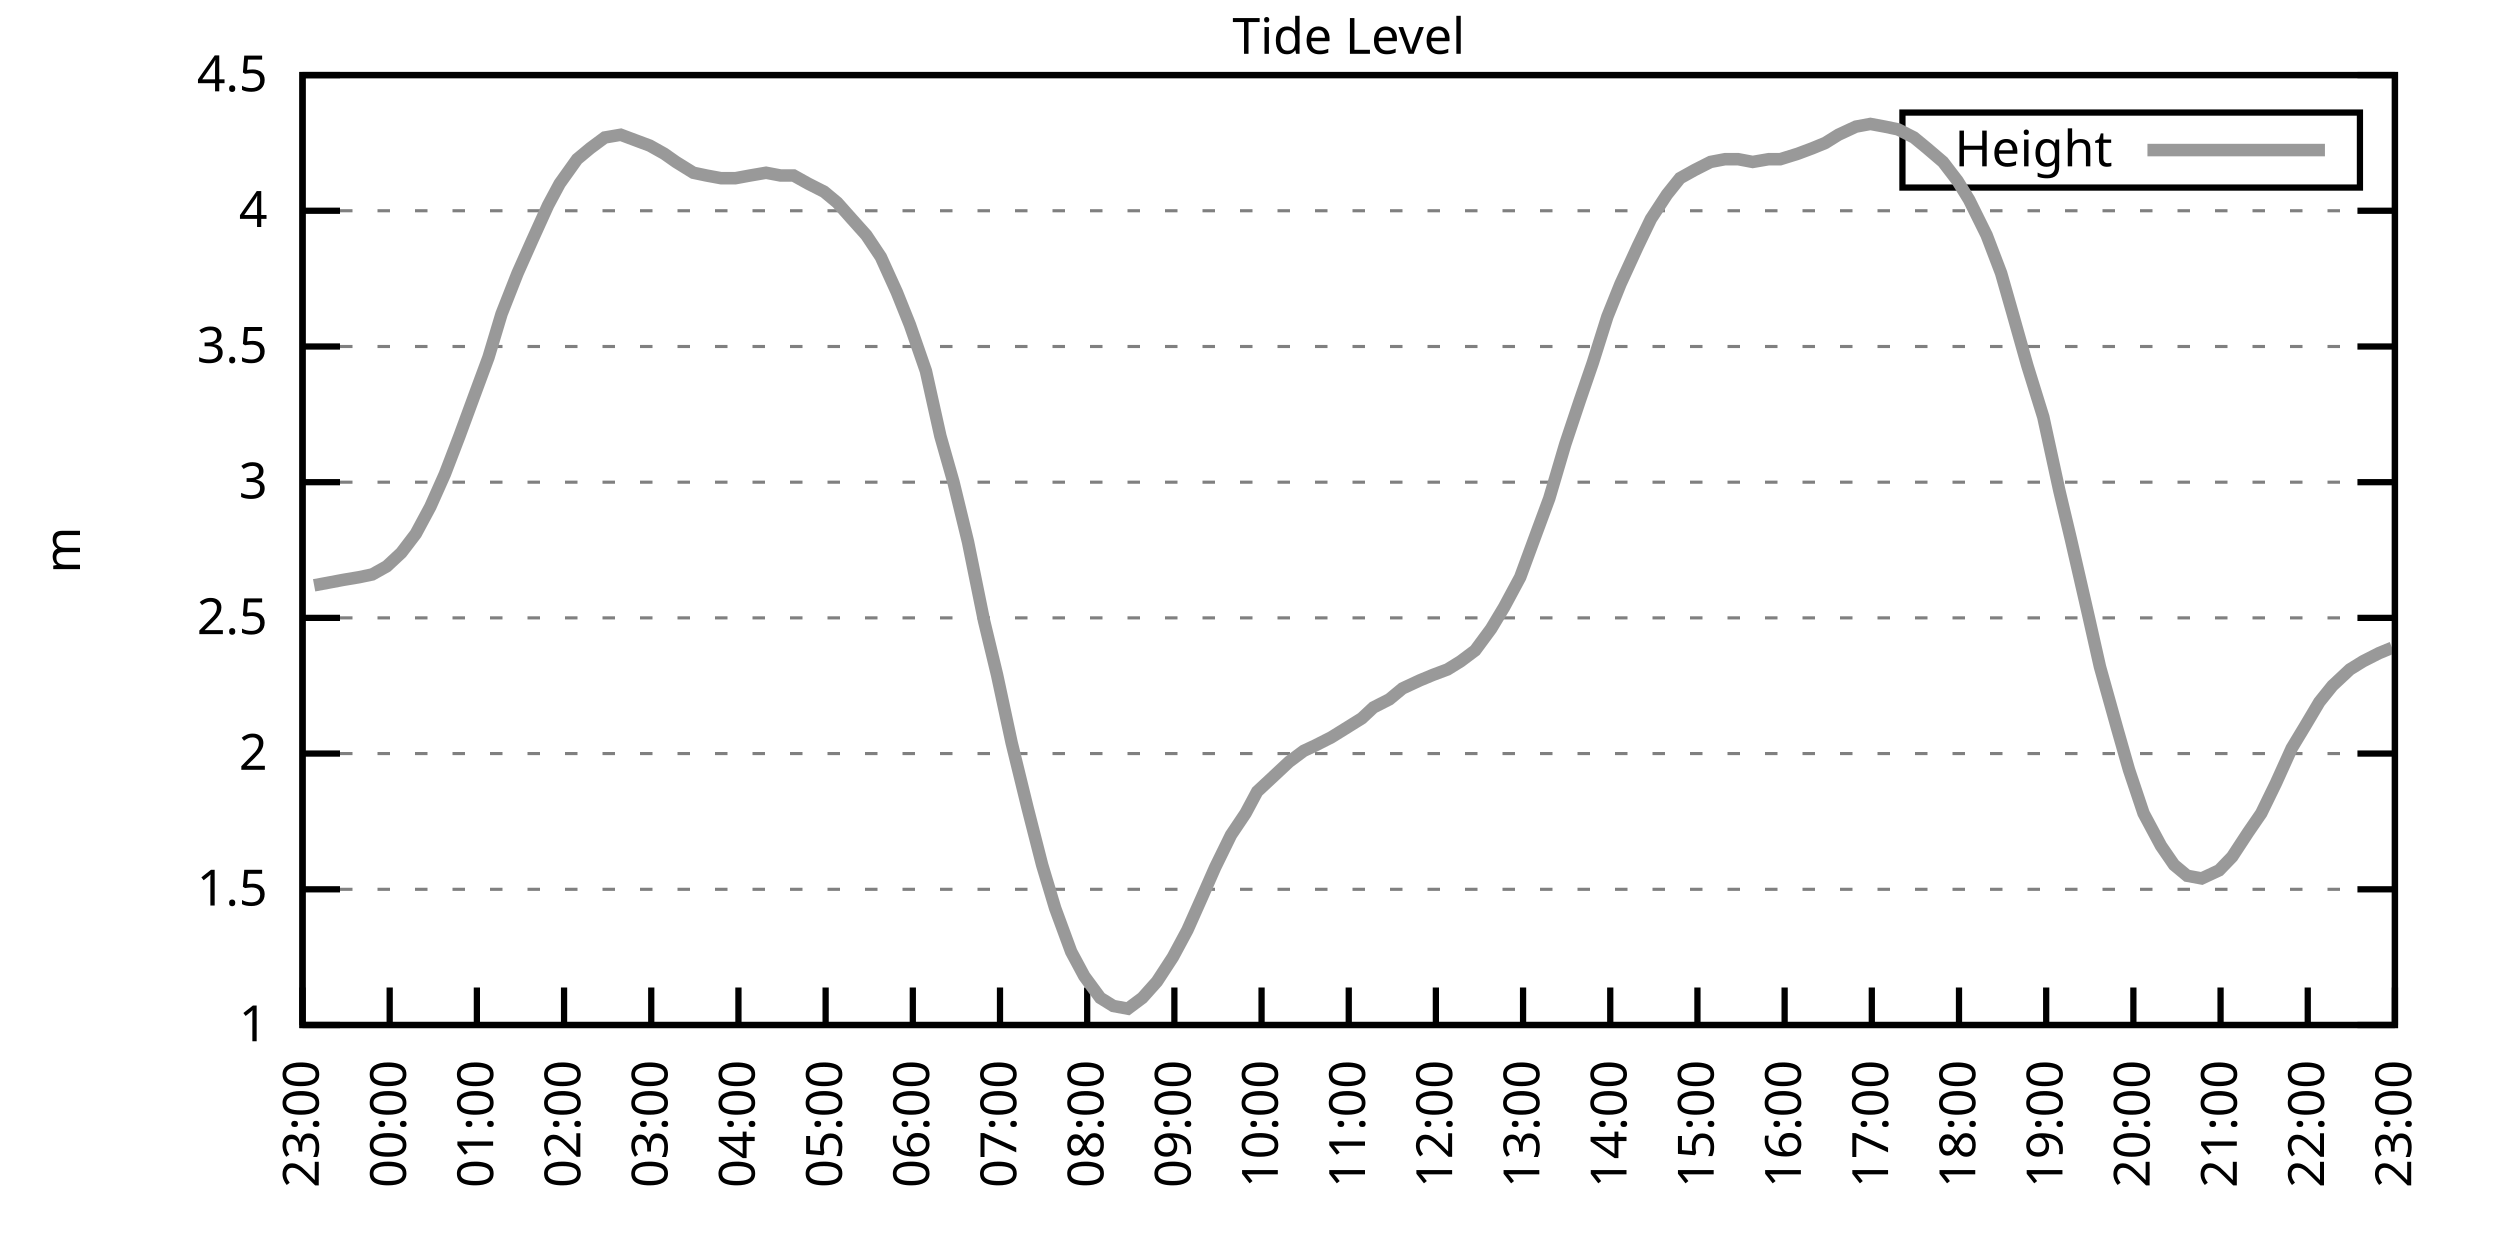
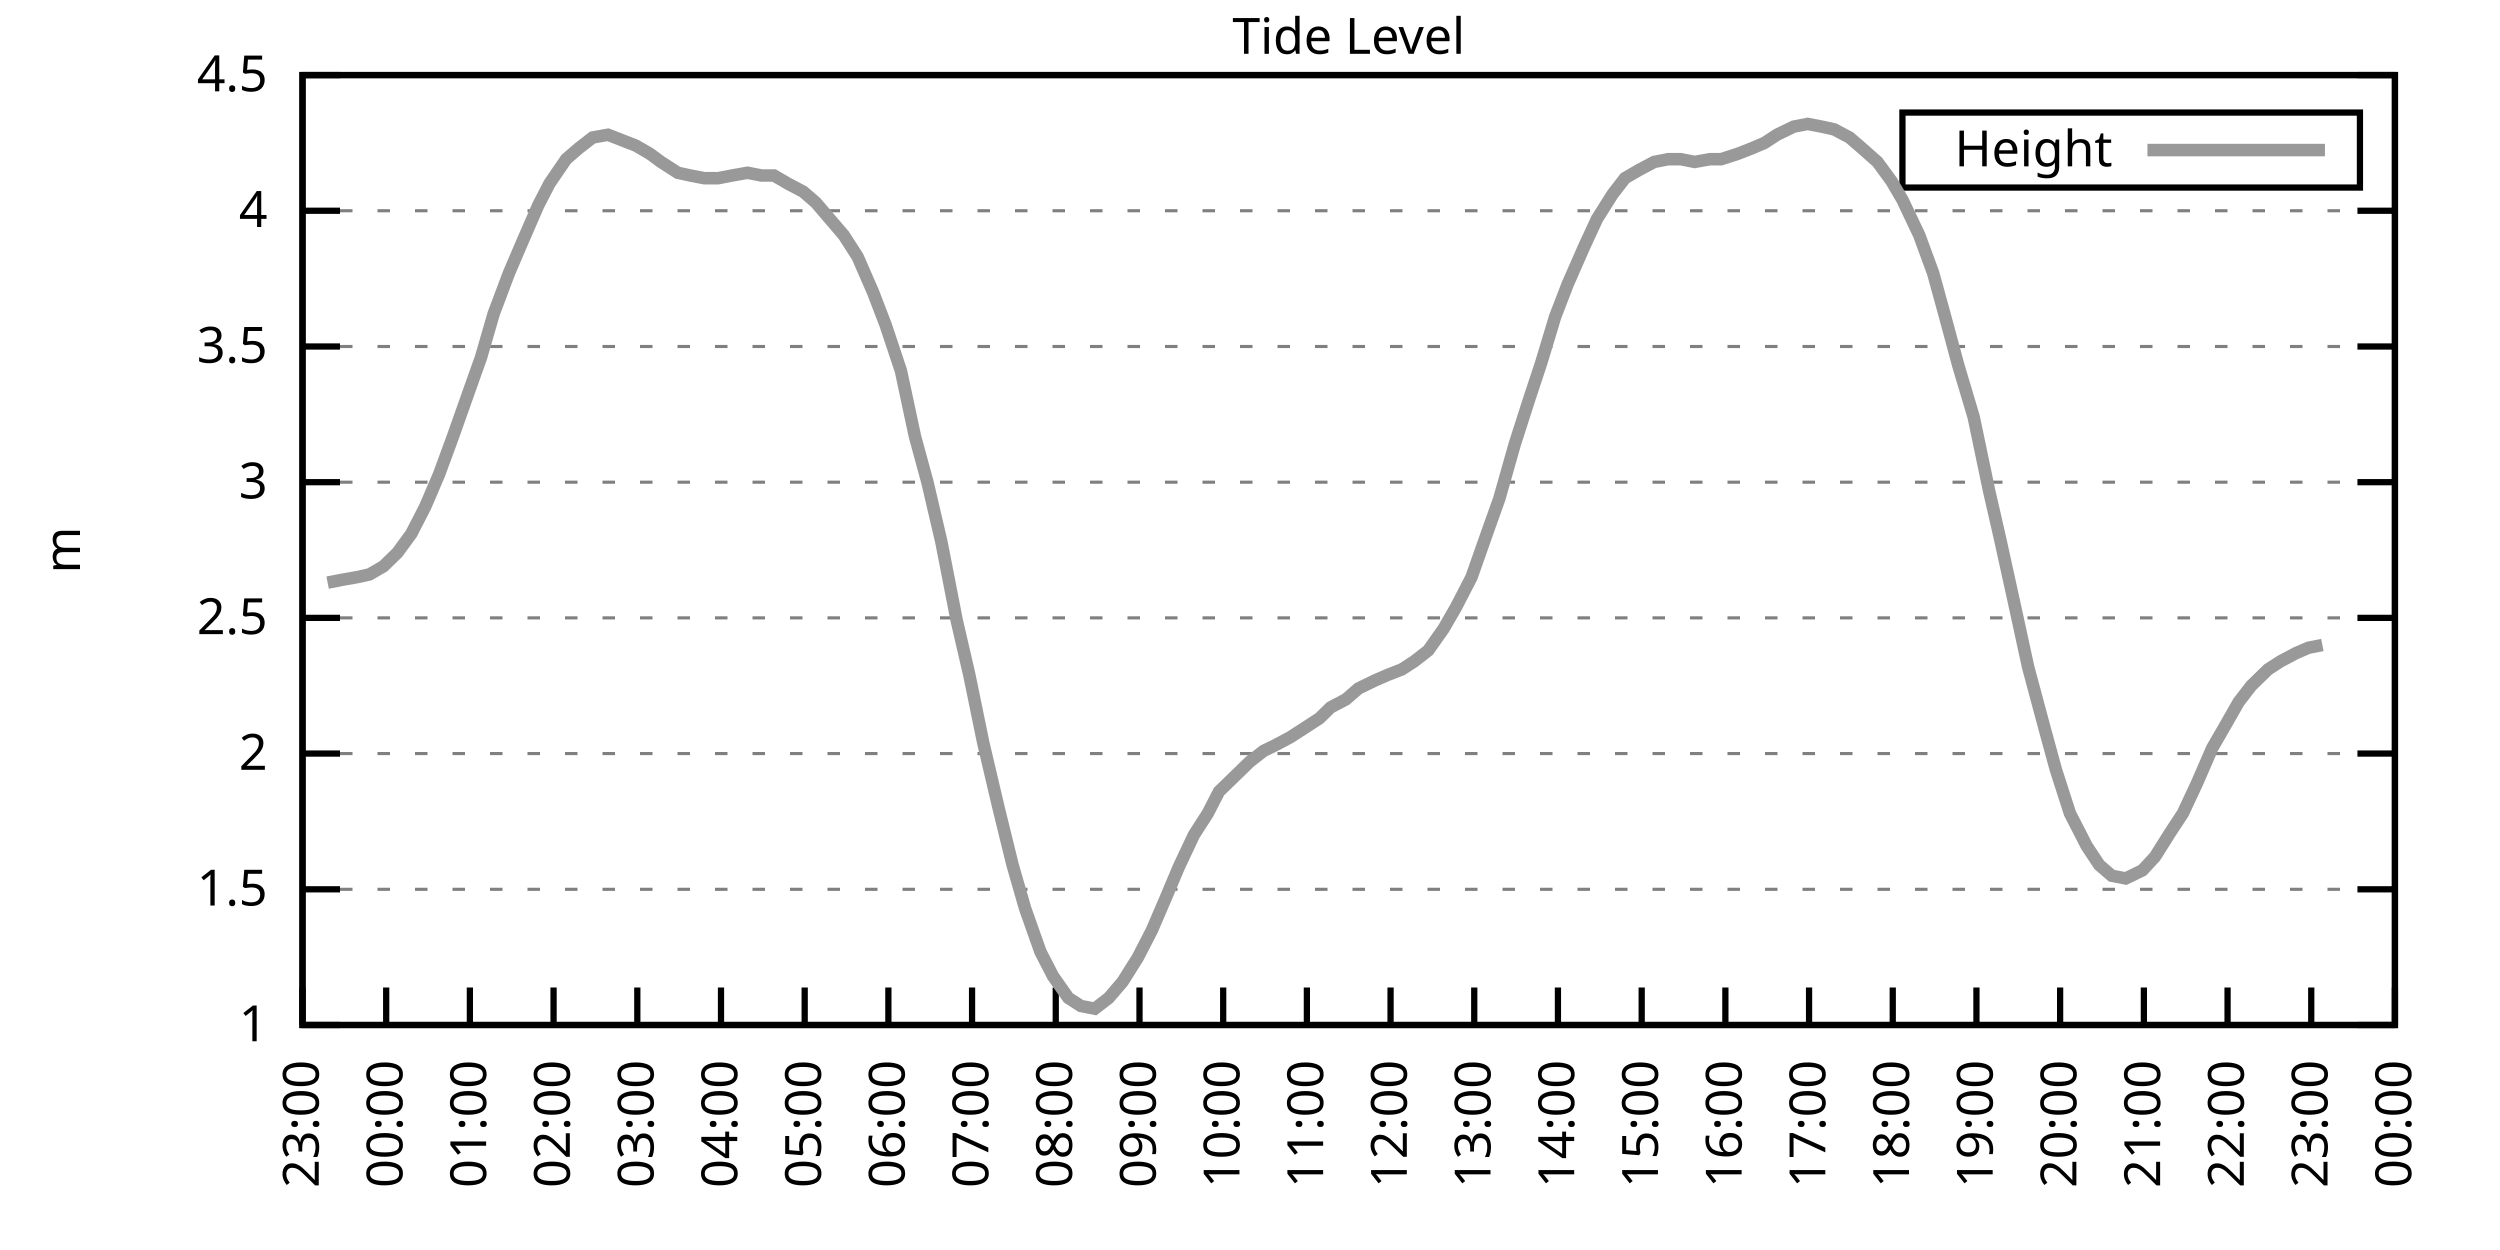
<svg xmlns="http://www.w3.org/2000/svg" xmlns:xlink="http://www.w3.org/1999/xlink" width="400" height="200" viewBox="0 0 400 200">
  <g id="gnuplot_canvas">
    <rect x="0" y="0" width="400" height="200" fill="none" />
    <defs>
      <circle id="gpDot" r="0.5" stroke-width="0.5" stroke="currentColor" />
      <path id="gpPt0" stroke-width="0.333" stroke="currentColor" d="M-1,0 h2 M0,-1 v2" />
      <path id="gpPt1" stroke-width="0.333" stroke="currentColor" d="M-1,-1 L1,1 M1,-1 L-1,1" />
      <path id="gpPt2" stroke-width="0.333" stroke="currentColor" d="M-1,0 L1,0 M0,-1 L0,1 M-1,-1 L1,1 M-1,1 L1,-1" />
      <rect id="gpPt3" stroke-width="0.333" stroke="currentColor" x="-1" y="-1" width="2" height="2" />
      <rect id="gpPt4" stroke-width="0.333" stroke="currentColor" fill="currentColor" x="-1" y="-1" width="2" height="2" />
      <circle id="gpPt5" stroke-width="0.333" stroke="currentColor" cx="0" cy="0" r="1" />
      <use xlink:href="#gpPt5" id="gpPt6" fill="currentColor" stroke="none" />
      <path id="gpPt7" stroke-width="0.333" stroke="currentColor" d="M0,-1.33 L-1.33,0.67 L1.33,0.67 z" />
      <use xlink:href="#gpPt7" id="gpPt8" fill="currentColor" stroke="none" />
      <use xlink:href="#gpPt7" id="gpPt9" stroke="currentColor" transform="rotate(180)" />
      <use xlink:href="#gpPt9" id="gpPt10" fill="currentColor" stroke="none" />
      <use xlink:href="#gpPt3" id="gpPt11" stroke="currentColor" transform="rotate(45)" />
      <use xlink:href="#gpPt11" id="gpPt12" fill="currentColor" stroke="none" />
      <path id="gpPt13" stroke-width="0.333" stroke="currentColor" d="M0,1.330 L1.265,0.411 L0.782,-1.067 L-0.782,-1.076 L-1.265,0.411 z" />
      <use xlink:href="#gpPt13" id="gpPt14" fill="currentColor" stroke="none" />
      <filter id="textbox" filterUnits="objectBoundingBox" x="0" y="0" height="1" width="1">
        <feFlood flood-color="white" flood-opacity="1" result="bgnd" />
        <feComposite in="SourceGraphic" in2="bgnd" operator="atop" />
      </filter>
      <filter id="greybox" filterUnits="objectBoundingBox" x="0" y="0" height="1" width="1">
        <feFlood flood-color="lightgrey" flood-opacity="1" result="grey" />
        <feComposite in="SourceGraphic" in2="grey" operator="atop" />
      </filter>
    </defs>
    <g fill="none" color="white" stroke="currentColor" stroke-width="1.00" stroke-linecap="butt" stroke-linejoin="miter">
</g>
    <g fill="none" color="black" stroke="currentColor" stroke-width="1.00" stroke-linecap="butt" stroke-linejoin="miter">
      <g stroke="none" shape-rendering="crispEdges">
        <polygon fill="rgb(255, 255, 255)" points="48.40,164.00 383.18,164.00 383.18,12.02 48.40,12.02 " />
      </g>
    </g>
    <g fill="none" color="black" stroke="currentColor" stroke-width="1.00" stroke-linecap="butt" stroke-linejoin="miter">
</g>
    <g fill="none" color="black" stroke="black" stroke-width="0.50" stroke-linecap="butt" stroke-linejoin="miter">
</g>
    <g fill="none" color="gray" stroke="currentColor" stroke-width="0.50" stroke-linecap="butt" stroke-linejoin="miter">
      <path stroke="gray" stroke-dasharray="2,4" class="gridline" d="M48.40,164.00 L383.19,164.00  " />
    </g>
    <g fill="none" color="gray" stroke="gray" stroke-width="1.00" stroke-linecap="butt" stroke-linejoin="miter">
</g>
    <g fill="none" color="black" stroke="currentColor" stroke-width="1.00" stroke-linecap="butt" stroke-linejoin="miter">
      <path stroke="black" d="M48.40,164.00 L54.40,164.00 M383.19,164.00 L377.19,164.00  " />
      <g transform="translate(42.80,166.60)" stroke="none" fill="black" font-family="Sans" font-size="8.00" text-anchor="end">
        <text>
          <tspan font-family="Sans"> 1</tspan>
        </text>
      </g>
    </g>
    <g fill="none" color="black" stroke="currentColor" stroke-width="1.00" stroke-linecap="butt" stroke-linejoin="miter">
</g>
    <g fill="none" color="black" stroke="black" stroke-width="0.50" stroke-linecap="butt" stroke-linejoin="miter">
</g>
    <g fill="none" color="gray" stroke="currentColor" stroke-width="0.50" stroke-linecap="butt" stroke-linejoin="miter">
      <path stroke="gray" stroke-dasharray="2,4" class="gridline" d="M48.40,142.29 L383.19,142.29  " />
    </g>
    <g fill="none" color="gray" stroke="gray" stroke-width="1.00" stroke-linecap="butt" stroke-linejoin="miter">
</g>
    <g fill="none" color="black" stroke="currentColor" stroke-width="1.00" stroke-linecap="butt" stroke-linejoin="miter">
      <path stroke="black" d="M48.40,142.29 L54.40,142.29 M383.19,142.29 L377.19,142.29  " />
      <g transform="translate(42.80,144.89)" stroke="none" fill="black" font-family="Sans" font-size="8.00" text-anchor="end">
        <text>
          <tspan font-family="Sans"> 1.5</tspan>
        </text>
      </g>
    </g>
    <g fill="none" color="black" stroke="currentColor" stroke-width="1.00" stroke-linecap="butt" stroke-linejoin="miter">
</g>
    <g fill="none" color="black" stroke="black" stroke-width="0.50" stroke-linecap="butt" stroke-linejoin="miter">
</g>
    <g fill="none" color="gray" stroke="currentColor" stroke-width="0.50" stroke-linecap="butt" stroke-linejoin="miter">
      <path stroke="gray" stroke-dasharray="2,4" class="gridline" d="M48.40,120.57 L383.19,120.57  " />
    </g>
    <g fill="none" color="gray" stroke="gray" stroke-width="1.00" stroke-linecap="butt" stroke-linejoin="miter">
</g>
    <g fill="none" color="black" stroke="currentColor" stroke-width="1.00" stroke-linecap="butt" stroke-linejoin="miter">
      <path stroke="black" d="M48.40,120.57 L54.40,120.57 M383.19,120.57 L377.19,120.57  " />
      <g transform="translate(42.80,123.17)" stroke="none" fill="black" font-family="Sans" font-size="8.00" text-anchor="end">
        <text>
          <tspan font-family="Sans"> 2</tspan>
        </text>
      </g>
    </g>
    <g fill="none" color="black" stroke="currentColor" stroke-width="1.00" stroke-linecap="butt" stroke-linejoin="miter">
</g>
    <g fill="none" color="black" stroke="black" stroke-width="0.50" stroke-linecap="butt" stroke-linejoin="miter">
</g>
    <g fill="none" color="gray" stroke="currentColor" stroke-width="0.50" stroke-linecap="butt" stroke-linejoin="miter">
      <path stroke="gray" stroke-dasharray="2,4" class="gridline" d="M48.40,98.86 L383.19,98.86  " />
    </g>
    <g fill="none" color="gray" stroke="gray" stroke-width="1.00" stroke-linecap="butt" stroke-linejoin="miter">
</g>
    <g fill="none" color="black" stroke="currentColor" stroke-width="1.00" stroke-linecap="butt" stroke-linejoin="miter">
      <path stroke="black" d="M48.40,98.86 L54.40,98.86 M383.19,98.86 L377.19,98.86  " />
      <g transform="translate(42.80,101.46)" stroke="none" fill="black" font-family="Sans" font-size="8.00" text-anchor="end">
        <text>
          <tspan font-family="Sans"> 2.5</tspan>
        </text>
      </g>
    </g>
    <g fill="none" color="black" stroke="currentColor" stroke-width="1.00" stroke-linecap="butt" stroke-linejoin="miter">
</g>
    <g fill="none" color="black" stroke="black" stroke-width="0.50" stroke-linecap="butt" stroke-linejoin="miter">
</g>
    <g fill="none" color="gray" stroke="currentColor" stroke-width="0.50" stroke-linecap="butt" stroke-linejoin="miter">
      <path stroke="gray" stroke-dasharray="2,4" class="gridline" d="M48.40,77.15 L383.19,77.15  " />
    </g>
    <g fill="none" color="gray" stroke="gray" stroke-width="1.00" stroke-linecap="butt" stroke-linejoin="miter">
</g>
    <g fill="none" color="black" stroke="currentColor" stroke-width="1.00" stroke-linecap="butt" stroke-linejoin="miter">
      <path stroke="black" d="M48.40,77.15 L54.40,77.15 M383.19,77.15 L377.19,77.15  " />
      <g transform="translate(42.80,79.75)" stroke="none" fill="black" font-family="Sans" font-size="8.00" text-anchor="end">
        <text>
          <tspan font-family="Sans"> 3</tspan>
        </text>
      </g>
    </g>
    <g fill="none" color="black" stroke="currentColor" stroke-width="1.00" stroke-linecap="butt" stroke-linejoin="miter">
</g>
    <g fill="none" color="black" stroke="black" stroke-width="0.50" stroke-linecap="butt" stroke-linejoin="miter">
</g>
    <g fill="none" color="gray" stroke="currentColor" stroke-width="0.50" stroke-linecap="butt" stroke-linejoin="miter">
      <path stroke="gray" stroke-dasharray="2,4" class="gridline" d="M48.40,55.44 L383.19,55.44  " />
    </g>
    <g fill="none" color="gray" stroke="gray" stroke-width="1.00" stroke-linecap="butt" stroke-linejoin="miter">
</g>
    <g fill="none" color="black" stroke="currentColor" stroke-width="1.00" stroke-linecap="butt" stroke-linejoin="miter">
      <path stroke="black" d="M48.40,55.44 L54.40,55.44 M383.19,55.44 L377.19,55.44  " />
      <g transform="translate(42.80,58.04)" stroke="none" fill="black" font-family="Sans" font-size="8.00" text-anchor="end">
        <text>
          <tspan font-family="Sans"> 3.5</tspan>
        </text>
      </g>
    </g>
    <g fill="none" color="black" stroke="currentColor" stroke-width="1.00" stroke-linecap="butt" stroke-linejoin="miter">
</g>
    <g fill="none" color="black" stroke="black" stroke-width="0.50" stroke-linecap="butt" stroke-linejoin="miter">
</g>
    <g fill="none" color="gray" stroke="currentColor" stroke-width="0.50" stroke-linecap="butt" stroke-linejoin="miter">
      <path stroke="gray" stroke-dasharray="2,4" class="gridline" d="M48.40,33.72 L383.19,33.72  " />
    </g>
    <g fill="none" color="gray" stroke="gray" stroke-width="1.00" stroke-linecap="butt" stroke-linejoin="miter">
</g>
    <g fill="none" color="black" stroke="currentColor" stroke-width="1.00" stroke-linecap="butt" stroke-linejoin="miter">
      <path stroke="black" d="M48.40,33.72 L54.40,33.72 M383.19,33.72 L377.19,33.72  " />
      <g transform="translate(42.80,36.32)" stroke="none" fill="black" font-family="Sans" font-size="8.00" text-anchor="end">
        <text>
          <tspan font-family="Sans"> 4</tspan>
        </text>
      </g>
    </g>
    <g fill="none" color="black" stroke="currentColor" stroke-width="1.00" stroke-linecap="butt" stroke-linejoin="miter">
</g>
    <g fill="none" color="black" stroke="black" stroke-width="0.50" stroke-linecap="butt" stroke-linejoin="miter">
</g>
    <g fill="none" color="gray" stroke="currentColor" stroke-width="0.50" stroke-linecap="butt" stroke-linejoin="miter">
      <path stroke="gray" stroke-dasharray="2,4" class="gridline" d="M48.40,12.01 L383.19,12.01  " />
    </g>
    <g fill="none" color="gray" stroke="gray" stroke-width="1.00" stroke-linecap="butt" stroke-linejoin="miter">
</g>
    <g fill="none" color="black" stroke="currentColor" stroke-width="1.00" stroke-linecap="butt" stroke-linejoin="miter">
      <path stroke="black" d="M48.40,12.01 L54.40,12.01 M383.19,12.01 L377.19,12.01  " />
      <g transform="translate(42.80,14.61)" stroke="none" fill="black" font-family="Sans" font-size="8.00" text-anchor="end">
        <text>
          <tspan font-family="Sans"> 4.5</tspan>
        </text>
      </g>
    </g>
    <g fill="none" color="black" stroke="currentColor" stroke-width="1.00" stroke-linecap="butt" stroke-linejoin="miter">
      <path stroke="black" d="M48.40,164.00 L48.40,158.00  " />
      <g transform="translate(51.00,169.60) rotate(270.00)" stroke="none" fill="black" font-family="Sans" font-size="8.00" text-anchor="end">
        <text>
          <tspan font-family="Sans">23:00</tspan>
        </text>
      </g>
    </g>
    <g fill="none" color="black" stroke="currentColor" stroke-width="1.00" stroke-linecap="butt" stroke-linejoin="miter">
-       <path stroke="black" d="M62.35,164.00 L62.35,158.00  " />
-       <g transform="translate(64.95,169.60) rotate(270.00)" stroke="none" fill="black" font-family="Sans" font-size="8.00" text-anchor="end">
+       <path stroke="black" d="M61.79,164.00 L61.79,158.00  " />
+       <g transform="translate(64.39,169.60) rotate(270.00)" stroke="none" fill="black" font-family="Sans" font-size="8.00" text-anchor="end">
        <text>
          <tspan font-family="Sans">00:00</tspan>
        </text>
      </g>
    </g>
    <g fill="none" color="black" stroke="currentColor" stroke-width="1.00" stroke-linecap="butt" stroke-linejoin="miter">
-       <path stroke="black" d="M76.30,164.00 L76.30,158.00  " />
-       <g transform="translate(78.90,169.60) rotate(270.00)" stroke="none" fill="black" font-family="Sans" font-size="8.00" text-anchor="end">
+       <path stroke="black" d="M75.18,164.00 L75.18,158.00  " />
+       <g transform="translate(77.78,169.60) rotate(270.00)" stroke="none" fill="black" font-family="Sans" font-size="8.00" text-anchor="end">
        <text>
          <tspan font-family="Sans">01:00</tspan>
        </text>
      </g>
    </g>
    <g fill="none" color="black" stroke="currentColor" stroke-width="1.00" stroke-linecap="butt" stroke-linejoin="miter">
-       <path stroke="black" d="M90.25,164.00 L90.25,158.00  " />
-       <g transform="translate(92.85,169.60) rotate(270.00)" stroke="none" fill="black" font-family="Sans" font-size="8.00" text-anchor="end">
+       <path stroke="black" d="M88.57,164.00 L88.57,158.00  " />
+       <g transform="translate(91.17,169.60) rotate(270.00)" stroke="none" fill="black" font-family="Sans" font-size="8.00" text-anchor="end">
        <text>
          <tspan font-family="Sans">02:00</tspan>
        </text>
      </g>
    </g>
    <g fill="none" color="black" stroke="currentColor" stroke-width="1.00" stroke-linecap="butt" stroke-linejoin="miter">
-       <path stroke="black" d="M104.20,164.00 L104.20,158.00  " />
-       <g transform="translate(106.80,169.60) rotate(270.00)" stroke="none" fill="black" font-family="Sans" font-size="8.00" text-anchor="end">
+       <path stroke="black" d="M101.97,164.00 L101.97,158.00  " />
+       <g transform="translate(104.57,169.60) rotate(270.00)" stroke="none" fill="black" font-family="Sans" font-size="8.00" text-anchor="end">
        <text>
          <tspan font-family="Sans">03:00</tspan>
        </text>
      </g>
    </g>
    <g fill="none" color="black" stroke="currentColor" stroke-width="1.00" stroke-linecap="butt" stroke-linejoin="miter">
-       <path stroke="black" d="M118.15,164.00 L118.15,158.00  " />
-       <g transform="translate(120.75,169.60) rotate(270.00)" stroke="none" fill="black" font-family="Sans" font-size="8.00" text-anchor="end">
+       <path stroke="black" d="M115.36,164.00 L115.36,158.00  " />
+       <g transform="translate(117.96,169.60) rotate(270.00)" stroke="none" fill="black" font-family="Sans" font-size="8.00" text-anchor="end">
        <text>
          <tspan font-family="Sans">04:00</tspan>
        </text>
      </g>
    </g>
    <g fill="none" color="black" stroke="currentColor" stroke-width="1.00" stroke-linecap="butt" stroke-linejoin="miter">
-       <path stroke="black" d="M132.10,164.00 L132.10,158.00  " />
-       <g transform="translate(134.70,169.60) rotate(270.00)" stroke="none" fill="black" font-family="Sans" font-size="8.00" text-anchor="end">
+       <path stroke="black" d="M128.75,164.00 L128.75,158.00  " />
+       <g transform="translate(131.35,169.60) rotate(270.00)" stroke="none" fill="black" font-family="Sans" font-size="8.00" text-anchor="end">
        <text>
          <tspan font-family="Sans">05:00</tspan>
        </text>
      </g>
    </g>
    <g fill="none" color="black" stroke="currentColor" stroke-width="1.00" stroke-linecap="butt" stroke-linejoin="miter">
-       <path stroke="black" d="M146.05,164.00 L146.05,158.00  " />
-       <g transform="translate(148.65,169.60) rotate(270.00)" stroke="none" fill="black" font-family="Sans" font-size="8.00" text-anchor="end">
+       <path stroke="black" d="M142.14,164.00 L142.14,158.00  " />
+       <g transform="translate(144.74,169.60) rotate(270.00)" stroke="none" fill="black" font-family="Sans" font-size="8.00" text-anchor="end">
        <text>
          <tspan font-family="Sans">06:00</tspan>
        </text>
      </g>
    </g>
    <g fill="none" color="black" stroke="currentColor" stroke-width="1.00" stroke-linecap="butt" stroke-linejoin="miter">
-       <path stroke="black" d="M160.00,164.00 L160.00,158.00  " />
-       <g transform="translate(162.60,169.60) rotate(270.00)" stroke="none" fill="black" font-family="Sans" font-size="8.00" text-anchor="end">
+       <path stroke="black" d="M155.53,164.00 L155.53,158.00  " />
+       <g transform="translate(158.13,169.60) rotate(270.00)" stroke="none" fill="black" font-family="Sans" font-size="8.00" text-anchor="end">
        <text>
          <tspan font-family="Sans">07:00</tspan>
        </text>
      </g>
    </g>
    <g fill="none" color="black" stroke="currentColor" stroke-width="1.00" stroke-linecap="butt" stroke-linejoin="miter">
-       <path stroke="black" d="M173.95,164.00 L173.95,158.00  " />
-       <g transform="translate(176.55,169.60) rotate(270.00)" stroke="none" fill="black" font-family="Sans" font-size="8.00" text-anchor="end">
+       <path stroke="black" d="M168.92,164.00 L168.92,158.00  " />
+       <g transform="translate(171.52,169.60) rotate(270.00)" stroke="none" fill="black" font-family="Sans" font-size="8.00" text-anchor="end">
        <text>
          <tspan font-family="Sans">08:00</tspan>
        </text>
      </g>
    </g>
    <g fill="none" color="black" stroke="currentColor" stroke-width="1.00" stroke-linecap="butt" stroke-linejoin="miter">
-       <path stroke="black" d="M187.90,164.00 L187.90,158.00  " />
-       <g transform="translate(190.50,169.60) rotate(270.00)" stroke="none" fill="black" font-family="Sans" font-size="8.00" text-anchor="end">
+       <path stroke="black" d="M182.32,164.00 L182.32,158.00  " />
+       <g transform="translate(184.92,169.60) rotate(270.00)" stroke="none" fill="black" font-family="Sans" font-size="8.00" text-anchor="end">
        <text>
          <tspan font-family="Sans">09:00</tspan>
        </text>
      </g>
    </g>
    <g fill="none" color="black" stroke="currentColor" stroke-width="1.00" stroke-linecap="butt" stroke-linejoin="miter">
-       <path stroke="black" d="M201.85,164.00 L201.85,158.00  " />
-       <g transform="translate(204.45,169.60) rotate(270.00)" stroke="none" fill="black" font-family="Sans" font-size="8.00" text-anchor="end">
+       <path stroke="black" d="M195.71,164.00 L195.71,158.00  " />
+       <g transform="translate(198.31,169.60) rotate(270.00)" stroke="none" fill="black" font-family="Sans" font-size="8.00" text-anchor="end">
        <text>
          <tspan font-family="Sans">10:00</tspan>
        </text>
      </g>
    </g>
    <g fill="none" color="black" stroke="currentColor" stroke-width="1.00" stroke-linecap="butt" stroke-linejoin="miter">
-       <path stroke="black" d="M215.80,164.00 L215.80,158.00  " />
-       <g transform="translate(218.40,169.60) rotate(270.00)" stroke="none" fill="black" font-family="Sans" font-size="8.00" text-anchor="end">
+       <path stroke="black" d="M209.10,164.00 L209.10,158.00  " />
+       <g transform="translate(211.70,169.60) rotate(270.00)" stroke="none" fill="black" font-family="Sans" font-size="8.00" text-anchor="end">
        <text>
          <tspan font-family="Sans">11:00</tspan>
        </text>
      </g>
    </g>
    <g fill="none" color="black" stroke="currentColor" stroke-width="1.00" stroke-linecap="butt" stroke-linejoin="miter">
-       <path stroke="black" d="M229.74,164.00 L229.74,158.00  " />
-       <g transform="translate(232.34,169.60) rotate(270.00)" stroke="none" fill="black" font-family="Sans" font-size="8.00" text-anchor="end">
+       <path stroke="black" d="M222.49,164.00 L222.49,158.00  " />
+       <g transform="translate(225.09,169.60) rotate(270.00)" stroke="none" fill="black" font-family="Sans" font-size="8.00" text-anchor="end">
        <text>
          <tspan font-family="Sans">12:00</tspan>
        </text>
      </g>
    </g>
    <g fill="none" color="black" stroke="currentColor" stroke-width="1.00" stroke-linecap="butt" stroke-linejoin="miter">
-       <path stroke="black" d="M243.69,164.00 L243.69,158.00  " />
-       <g transform="translate(246.29,169.60) rotate(270.00)" stroke="none" fill="black" font-family="Sans" font-size="8.00" text-anchor="end">
+       <path stroke="black" d="M235.88,164.00 L235.88,158.00  " />
+       <g transform="translate(238.48,169.60) rotate(270.00)" stroke="none" fill="black" font-family="Sans" font-size="8.00" text-anchor="end">
        <text>
          <tspan font-family="Sans">13:00</tspan>
        </text>
      </g>
    </g>
    <g fill="none" color="black" stroke="currentColor" stroke-width="1.00" stroke-linecap="butt" stroke-linejoin="miter">
-       <path stroke="black" d="M257.64,164.00 L257.64,158.00  " />
-       <g transform="translate(260.24,169.60) rotate(270.00)" stroke="none" fill="black" font-family="Sans" font-size="8.00" text-anchor="end">
+       <path stroke="black" d="M249.27,164.00 L249.27,158.00  " />
+       <g transform="translate(251.87,169.60) rotate(270.00)" stroke="none" fill="black" font-family="Sans" font-size="8.00" text-anchor="end">
        <text>
          <tspan font-family="Sans">14:00</tspan>
        </text>
      </g>
    </g>
    <g fill="none" color="black" stroke="currentColor" stroke-width="1.00" stroke-linecap="butt" stroke-linejoin="miter">
-       <path stroke="black" d="M271.59,164.00 L271.59,158.00  " />
-       <g transform="translate(274.19,169.60) rotate(270.00)" stroke="none" fill="black" font-family="Sans" font-size="8.00" text-anchor="end">
+       <path stroke="black" d="M262.67,164.00 L262.67,158.00  " />
+       <g transform="translate(265.27,169.60) rotate(270.00)" stroke="none" fill="black" font-family="Sans" font-size="8.00" text-anchor="end">
        <text>
          <tspan font-family="Sans">15:00</tspan>
        </text>
      </g>
    </g>
    <g fill="none" color="black" stroke="currentColor" stroke-width="1.00" stroke-linecap="butt" stroke-linejoin="miter">
-       <path stroke="black" d="M285.54,164.00 L285.54,158.00  " />
-       <g transform="translate(288.14,169.60) rotate(270.00)" stroke="none" fill="black" font-family="Sans" font-size="8.00" text-anchor="end">
+       <path stroke="black" d="M276.06,164.00 L276.06,158.00  " />
+       <g transform="translate(278.66,169.60) rotate(270.00)" stroke="none" fill="black" font-family="Sans" font-size="8.00" text-anchor="end">
        <text>
          <tspan font-family="Sans">16:00</tspan>
        </text>
      </g>
    </g>
    <g fill="none" color="black" stroke="currentColor" stroke-width="1.00" stroke-linecap="butt" stroke-linejoin="miter">
-       <path stroke="black" d="M299.49,164.00 L299.49,158.00  " />
-       <g transform="translate(302.09,169.60) rotate(270.00)" stroke="none" fill="black" font-family="Sans" font-size="8.00" text-anchor="end">
+       <path stroke="black" d="M289.45,164.00 L289.45,158.00  " />
+       <g transform="translate(292.05,169.60) rotate(270.00)" stroke="none" fill="black" font-family="Sans" font-size="8.00" text-anchor="end">
        <text>
          <tspan font-family="Sans">17:00</tspan>
        </text>
      </g>
    </g>
    <g fill="none" color="black" stroke="currentColor" stroke-width="1.00" stroke-linecap="butt" stroke-linejoin="miter">
-       <path stroke="black" d="M313.44,164.00 L313.44,158.00  " />
-       <g transform="translate(316.04,169.60) rotate(270.00)" stroke="none" fill="black" font-family="Sans" font-size="8.00" text-anchor="end">
+       <path stroke="black" d="M302.84,164.00 L302.84,158.00  " />
+       <g transform="translate(305.44,169.60) rotate(270.00)" stroke="none" fill="black" font-family="Sans" font-size="8.00" text-anchor="end">
        <text>
          <tspan font-family="Sans">18:00</tspan>
        </text>
      </g>
    </g>
    <g fill="none" color="black" stroke="currentColor" stroke-width="1.00" stroke-linecap="butt" stroke-linejoin="miter">
-       <path stroke="black" d="M327.39,164.00 L327.39,158.00  " />
-       <g transform="translate(329.99,169.60) rotate(270.00)" stroke="none" fill="black" font-family="Sans" font-size="8.00" text-anchor="end">
+       <path stroke="black" d="M316.23,164.00 L316.23,158.00  " />
+       <g transform="translate(318.83,169.60) rotate(270.00)" stroke="none" fill="black" font-family="Sans" font-size="8.00" text-anchor="end">
        <text>
          <tspan font-family="Sans">19:00</tspan>
        </text>
      </g>
    </g>
    <g fill="none" color="black" stroke="currentColor" stroke-width="1.00" stroke-linecap="butt" stroke-linejoin="miter">
-       <path stroke="black" d="M341.34,164.00 L341.34,158.00  " />
-       <g transform="translate(343.94,169.60) rotate(270.00)" stroke="none" fill="black" font-family="Sans" font-size="8.00" text-anchor="end">
+       <path stroke="black" d="M329.62,164.00 L329.62,158.00  " />
+       <g transform="translate(332.22,169.60) rotate(270.00)" stroke="none" fill="black" font-family="Sans" font-size="8.00" text-anchor="end">
        <text>
          <tspan font-family="Sans">20:00</tspan>
        </text>
      </g>
    </g>
    <g fill="none" color="black" stroke="currentColor" stroke-width="1.00" stroke-linecap="butt" stroke-linejoin="miter">
-       <path stroke="black" d="M355.29,164.00 L355.29,158.00  " />
-       <g transform="translate(357.89,169.60) rotate(270.00)" stroke="none" fill="black" font-family="Sans" font-size="8.00" text-anchor="end">
+       <path stroke="black" d="M343.02,164.00 L343.02,158.00  " />
+       <g transform="translate(345.62,169.60) rotate(270.00)" stroke="none" fill="black" font-family="Sans" font-size="8.00" text-anchor="end">
        <text>
          <tspan font-family="Sans">21:00</tspan>
        </text>
      </g>
    </g>
    <g fill="none" color="black" stroke="currentColor" stroke-width="1.00" stroke-linecap="butt" stroke-linejoin="miter">
-       <path stroke="black" d="M369.24,164.00 L369.24,158.00  " />
-       <g transform="translate(371.84,169.60) rotate(270.00)" stroke="none" fill="black" font-family="Sans" font-size="8.00" text-anchor="end">
+       <path stroke="black" d="M356.41,164.00 L356.41,158.00  " />
+       <g transform="translate(359.01,169.60) rotate(270.00)" stroke="none" fill="black" font-family="Sans" font-size="8.00" text-anchor="end">
        <text>
          <tspan font-family="Sans">22:00</tspan>
+         </text>
+       </g>
+     </g>
+     <g fill="none" color="black" stroke="currentColor" stroke-width="1.00" stroke-linecap="butt" stroke-linejoin="miter">
+       <path stroke="black" d="M369.80,164.00 L369.80,158.00  " />
+       <g transform="translate(372.40,169.60) rotate(270.00)" stroke="none" fill="black" font-family="Sans" font-size="8.00" text-anchor="end">
+         <text>
+           <tspan font-family="Sans">23:00</tspan>
        </text>
      </g>
    </g>
    <g fill="none" color="black" stroke="currentColor" stroke-width="1.00" stroke-linecap="butt" stroke-linejoin="miter">
      <path stroke="black" d="M383.19,164.00 L383.19,158.00  " />
      <g transform="translate(385.79,169.60) rotate(270.00)" stroke="none" fill="black" font-family="Sans" font-size="8.00" text-anchor="end">
        <text>
-           <tspan font-family="Sans">23:00</tspan>
+           <tspan font-family="Sans">00:00</tspan>
        </text>
      </g>
    </g>
    <g fill="none" color="black" stroke="currentColor" stroke-width="1.00" stroke-linecap="butt" stroke-linejoin="miter">
</g>
    <g fill="none" color="black" stroke="currentColor" stroke-width="1.00" stroke-linecap="butt" stroke-linejoin="miter">
      <path stroke="black" d="M48.40,12.01 L48.40,164.00 L383.19,164.00 L383.19,12.01 L48.40,12.01 Z  " />
    </g>
    <g fill="none" color="black" stroke="currentColor" stroke-width="1.00" stroke-linecap="butt" stroke-linejoin="miter">
</g>
    <g fill="none" color="black" stroke="currentColor" stroke-width="1.00" stroke-linecap="butt" stroke-linejoin="miter">
      <path stroke="black" d="M304.39,30.01 L304.39,18.01 L377.59,18.01 L377.59,30.01 L304.39,30.01 Z  " />
    </g>
    <g id="Tide_level_plot_1">
      <g fill="none" color="white" stroke="black" stroke-width="2.00" stroke-linecap="butt" stroke-linejoin="miter">
</g>
      <g fill="none" color="black" stroke="currentColor" stroke-width="2.00" stroke-linecap="butt" stroke-linejoin="miter">
        <g transform="translate(337.99,26.61)" stroke="none" fill="black" font-family="Sans" font-size="8.00" text-anchor="end">
          <text>
            <tspan font-family="Sans">Height</tspan>
          </text>
        </g>
      </g>
      <g fill="none" color="black" stroke="currentColor" stroke-width="2.00" stroke-linecap="butt" stroke-linejoin="miter">
-         <path stroke="rgb(153, 153, 153)" d="M343.59,24.01 L371.99,24.01 M50.26,93.65 L52.58,93.22 L54.91,92.78 L57.47,92.35 L59.56,91.91 L61.88,90.61   L64.21,88.44 L66.53,85.40 L68.86,81.06 L71.18,75.85 L73.51,69.77 L76.07,62.82 L78.16,57.17 L80.25,50.22   L82.81,43.71 L85.13,38.50 L87.69,32.85 L89.55,29.38 L92.34,25.47 L94.43,23.73 L96.76,22.00 L99.32,21.56   L101.64,22.43 L103.97,23.30 L106.29,24.60 L108.15,25.91 L110.94,27.64 L113.03,28.08 L115.36,28.51 L117.68,28.51   L120.01,28.08 L122.57,27.64 L124.89,28.08 L126.98,28.08 L129.31,29.38 L131.87,30.68 L133.96,32.42 L136.28,35.03   L138.61,37.63 L140.93,41.11 L143.49,46.75 L145.58,51.96 L148.14,59.34 L150.46,69.77 L152.56,77.15 L154.88,86.70   L157.44,99.30 L159.53,107.98 L161.86,118.84 L164.41,129.26 L166.74,138.38 L168.83,145.33 L171.39,152.28 L173.48,156.18   L176.04,159.66 L178.13,160.96 L180.46,161.39 L182.78,159.66 L185.11,157.05 L187.66,153.14 L189.99,148.80 L192.31,143.59   L194.41,138.81 L196.96,133.60 L199.29,130.13 L201.15,126.65 L203.94,124.05 L206.26,121.88 L208.59,120.14 L210.45,119.27   L213.01,117.97 L215.10,116.67 L217.89,114.93 L219.75,113.19 L222.30,111.89 L224.40,110.15 L227.19,108.85 L229.28,107.98   L231.60,107.11 L233.70,105.81 L236.02,104.07 L238.58,100.60 L240.67,97.12 L243.23,92.35 L245.79,85.40 L247.88,79.75   L250.44,71.07 L252.76,64.12 L254.85,58.04 L257.18,50.66 L259.27,45.45 L262.06,39.37 L264.15,35.03 L266.71,31.12   L268.80,28.51 L271.13,27.21 L273.69,25.91 L276.01,25.47 L278.10,25.47 L280.43,25.91 L282.99,25.47 L284.85,25.47   L287.64,24.60 L289.96,23.73 L292.05,22.87 L294.15,21.56 L296.94,20.26 L299.26,19.83 L301.58,20.26 L303.68,20.70   L306.23,22.00 L308.33,23.73 L310.88,25.91 L313.21,28.95 L315.07,31.99 L317.86,37.63 L320.18,43.71 L322.04,50.22   L324.37,58.48 L326.93,66.73 L329.48,78.45 L331.34,86.27 L334.13,98.43 L335.99,106.68 L338.78,116.67 L340.64,123.18   L342.97,130.13 L345.76,135.34 L347.85,138.38 L349.94,140.12 L352.27,140.55 L355.06,139.25 L357.15,137.08 L359.71,133.17   L361.80,130.13 L364.13,125.35 L366.68,119.71 L368.78,116.23 L371.10,112.32 L373.19,109.72 L375.98,107.11 L378.08,105.81   L380.63,104.51 L382.73,103.64  " />
+         <path stroke="rgb(153, 153, 153)" d="M343.59,24.01 L371.99,24.01 M52.42,93.22 L54.65,92.78 L57.10,92.35 L59.11,91.91 L61.35,90.61 L63.58,88.44   L65.81,85.40 L68.04,81.06 L70.27,75.85 L72.50,69.77 L74.96,62.82 L76.97,57.17 L78.98,50.22 L81.43,43.71   L83.66,38.50 L86.12,32.85 L87.91,29.38 L90.58,25.47 L92.59,23.73 L94.82,22.00 L97.28,21.56 L99.51,22.43   L101.74,23.30 L103.98,24.60 L105.76,25.91 L108.44,27.64 L110.45,28.08 L112.68,28.51 L114.91,28.51 L117.14,28.08   L119.60,27.64 L121.83,28.08 L123.84,28.08 L126.07,29.38 L128.53,30.68 L130.54,32.42 L132.77,35.03 L135.00,37.63   L137.23,41.11 L139.69,46.75 L141.69,51.96 L144.15,59.34 L146.38,69.77 L148.39,77.15 L150.62,86.70 L153.08,99.30   L155.09,107.98 L157.32,118.84 L159.77,129.26 L162.01,138.38 L164.01,145.33 L166.47,152.28 L168.48,156.18 L170.93,159.66   L172.94,160.96 L175.17,161.39 L177.41,159.66 L179.64,157.05 L182.09,153.14 L184.32,148.80 L186.56,143.59 L188.57,138.81   L191.02,133.60 L193.25,130.13 L195.04,126.65 L197.72,124.05 L199.95,121.88 L202.18,120.14 L203.97,119.27 L206.42,117.97   L208.43,116.67 L211.11,114.93 L212.89,113.19 L215.35,111.89 L217.36,110.15 L220.04,108.85 L222.04,107.98 L224.28,107.11   L226.29,105.81 L228.52,104.07 L230.97,100.60 L232.98,97.12 L235.44,92.35 L237.89,85.40 L239.90,79.75 L242.36,71.07   L244.59,64.12 L246.60,58.04 L248.83,50.66 L250.84,45.45 L253.51,39.37 L255.52,35.03 L257.98,31.12 L259.99,28.51   L262.22,27.21 L264.67,25.91 L266.91,25.47 L268.92,25.47 L271.15,25.91 L273.60,25.47 L275.39,25.47 L278.07,24.60   L280.30,23.73 L282.31,22.87 L284.32,21.56 L286.99,20.26 L289.23,19.83 L291.46,20.26 L293.47,20.70 L295.92,22.00   L297.93,23.73 L300.39,25.91 L302.62,28.95 L304.40,31.99 L307.08,37.63 L309.31,43.71 L311.10,50.22 L313.33,58.48   L315.79,66.73 L318.24,78.45 L320.03,86.27 L322.70,98.43 L324.49,106.68 L327.17,116.67 L328.95,123.18 L331.19,130.13   L333.86,135.34 L335.87,138.38 L337.88,140.12 L340.11,140.55 L342.79,139.25 L344.80,137.08 L347.26,133.17 L349.26,130.13   L351.50,125.35 L353.95,119.71 L355.96,116.23 L358.19,112.32 L360.20,109.72 L362.88,107.11 L364.89,105.81 L367.34,104.51   L369.35,103.64 L371.58,103.20  " />
      </g>
    </g>
    <g fill="none" color="black" stroke="currentColor" stroke-width="2.00" stroke-linecap="butt" stroke-linejoin="miter">
</g>
    <g fill="none" color="black" stroke="black" stroke-width="1.00" stroke-linecap="butt" stroke-linejoin="miter">
</g>
    <g fill="none" color="black" stroke="currentColor" stroke-width="1.00" stroke-linecap="butt" stroke-linejoin="miter">
      <path stroke="black" d="M48.40,12.01 L48.40,164.00 L383.19,164.00 L383.19,12.01 L48.40,12.01 Z  " />
      <g transform="translate(12.80,88.01) rotate(270.00)" stroke="none" fill="black" font-family="Sans" font-size="8.00" text-anchor="middle">
        <text>
          <tspan font-family="Sans">m</tspan>
        </text>
      </g>
    </g>
    <g fill="none" color="black" stroke="currentColor" stroke-width="1.00" stroke-linecap="butt" stroke-linejoin="miter">
</g>
    <g fill="none" color="black" stroke="currentColor" stroke-width="1.00" stroke-linecap="butt" stroke-linejoin="miter">
      <g transform="translate(215.79,8.61)" stroke="none" fill="black" font-family="Sans" font-size="8.00" text-anchor="middle">
        <text>
          <tspan font-family="Sans">Tide Level</tspan>
        </text>
      </g>
    </g>
    <g fill="none" color="black" stroke="currentColor" stroke-width="1.00" stroke-linecap="butt" stroke-linejoin="miter">
</g>
  </g>
</svg>
